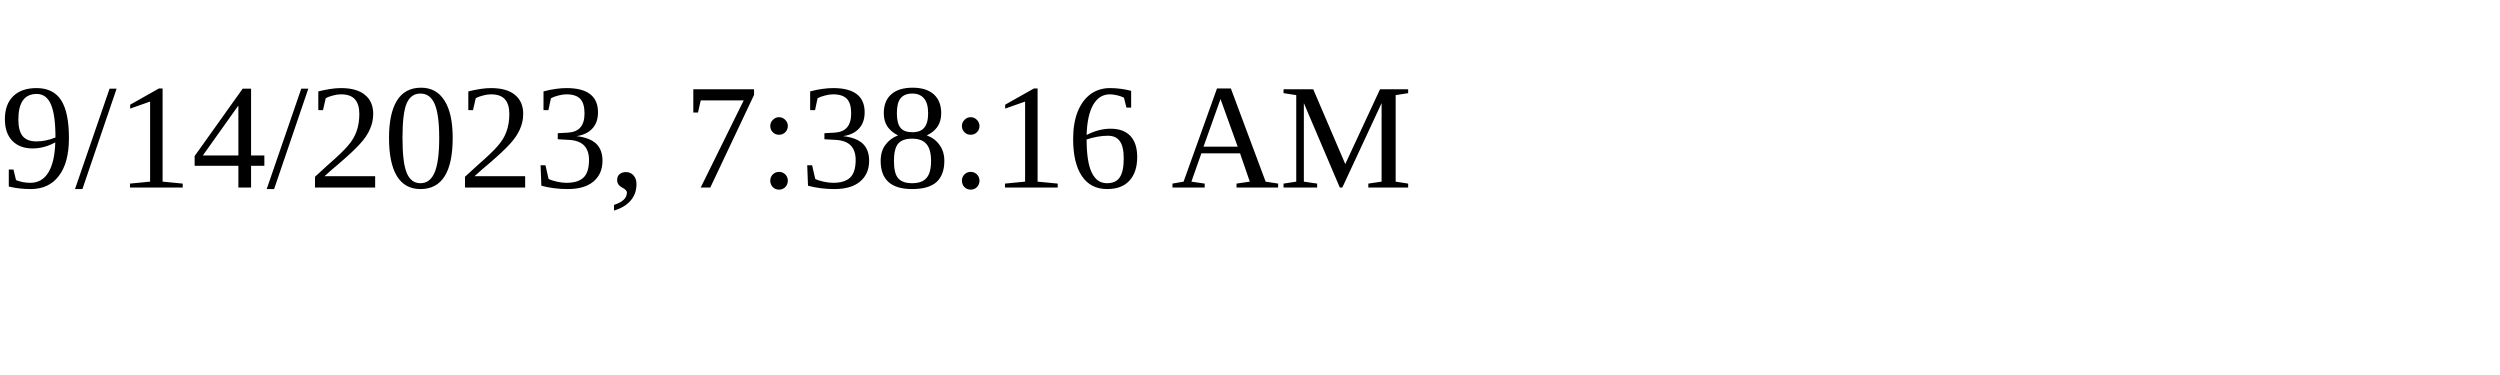
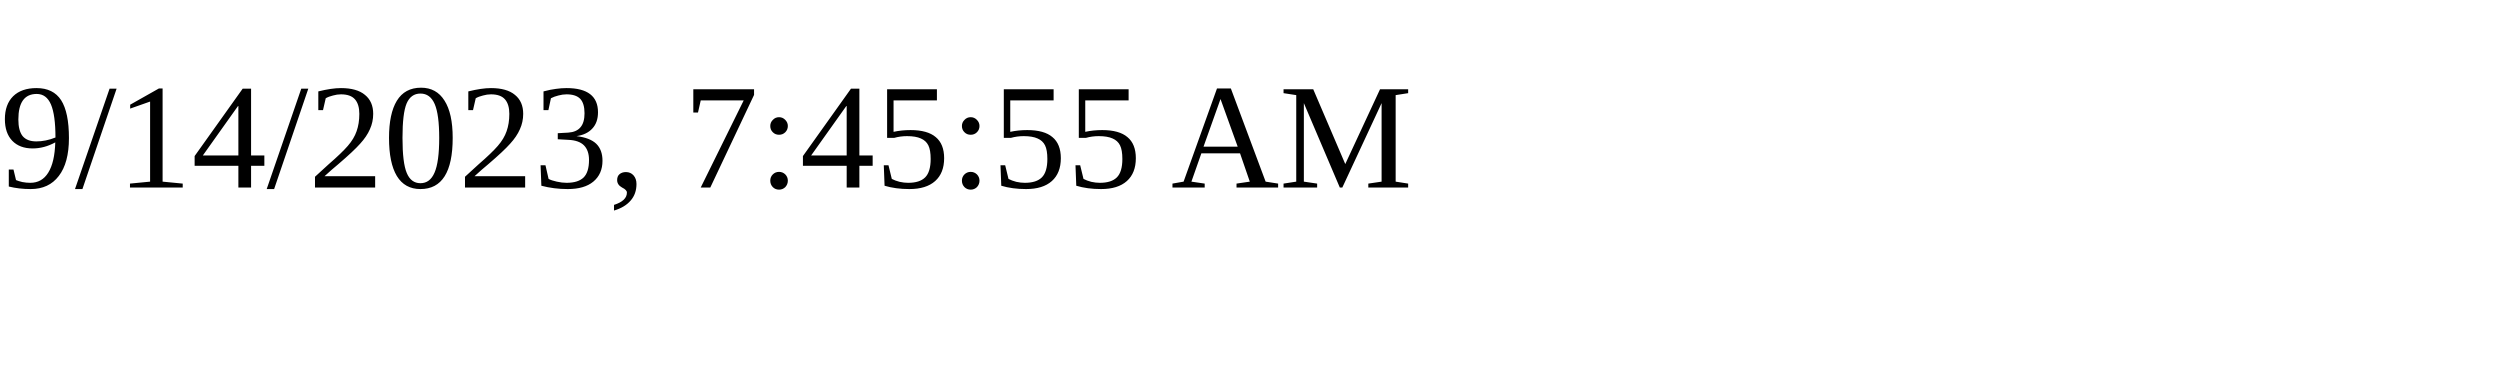
<svg xmlns="http://www.w3.org/2000/svg" height="30" width="200">
-   <text x="0" y="15">9/14/2023, 7:38:16 AM</text>
+   <text x="0" y="15">9/14/2023, 7:45:55 AM</text>
</svg>
